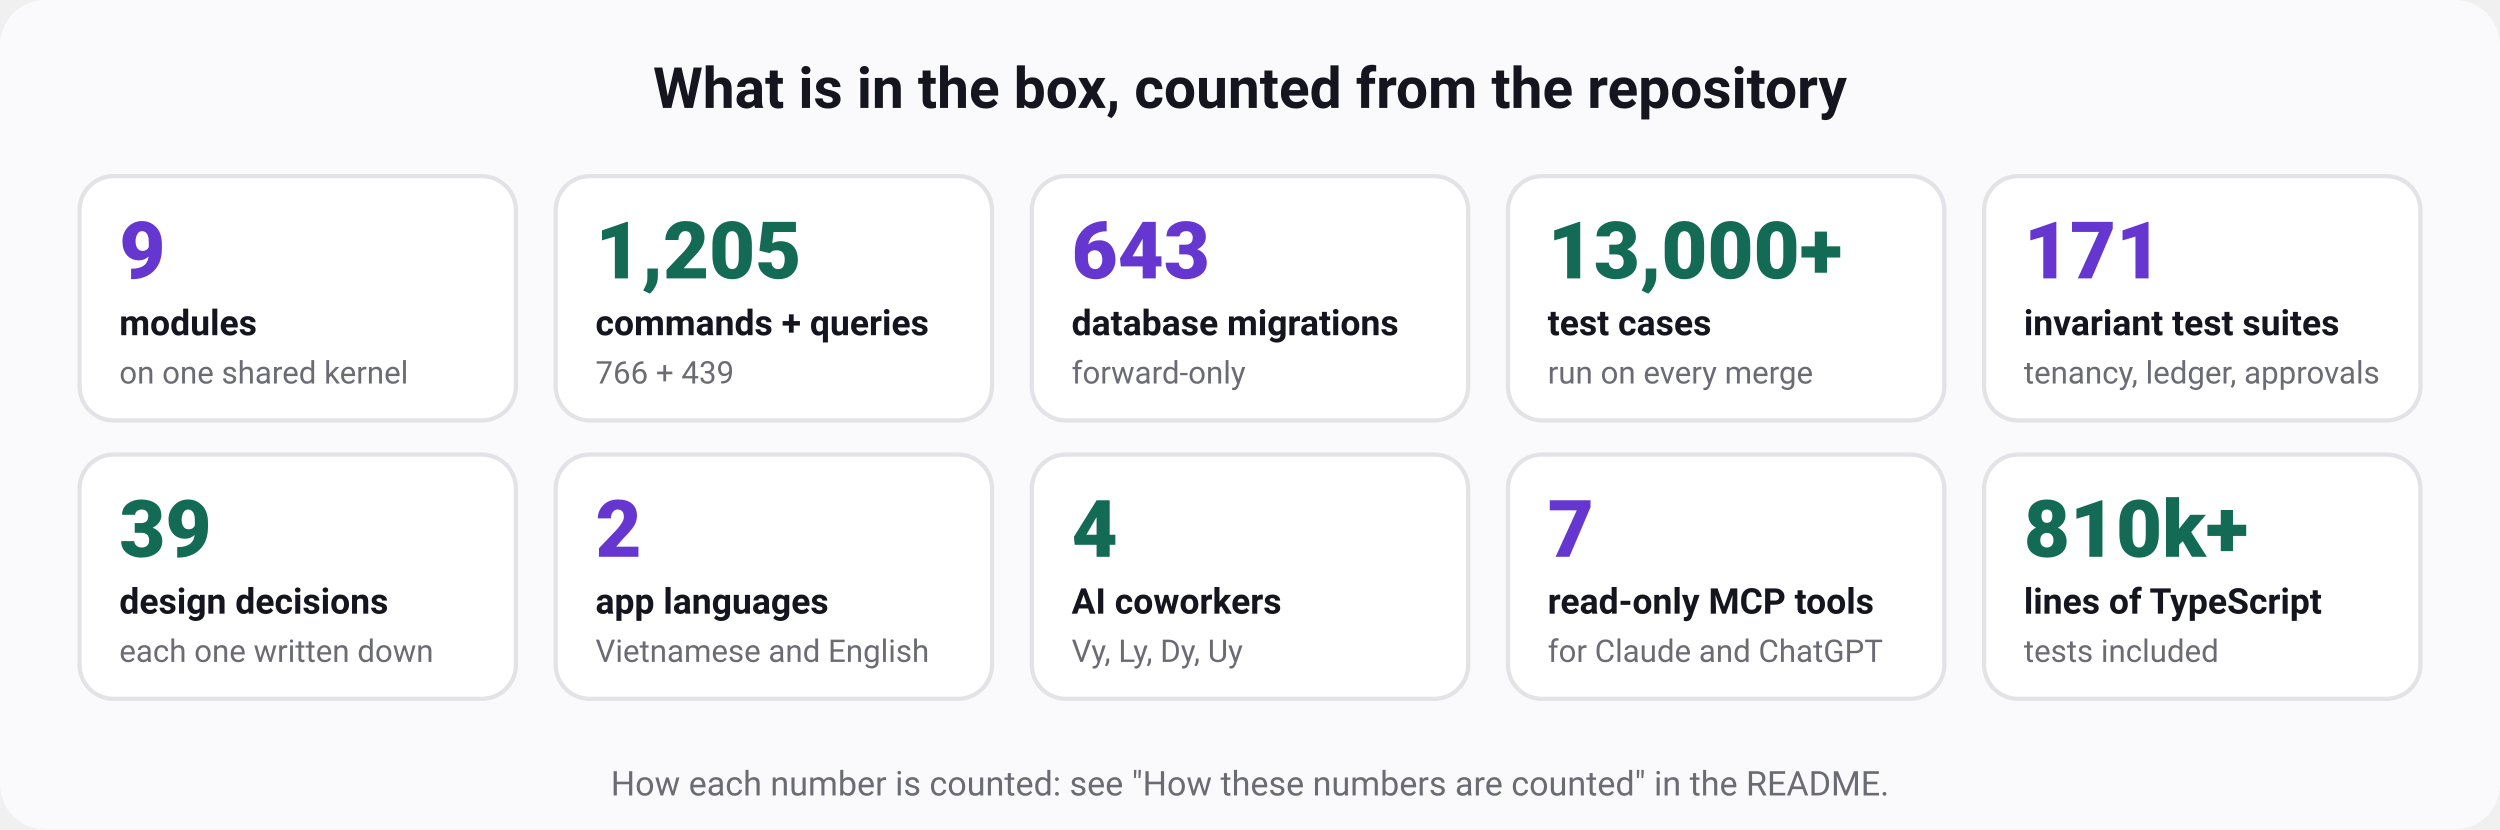
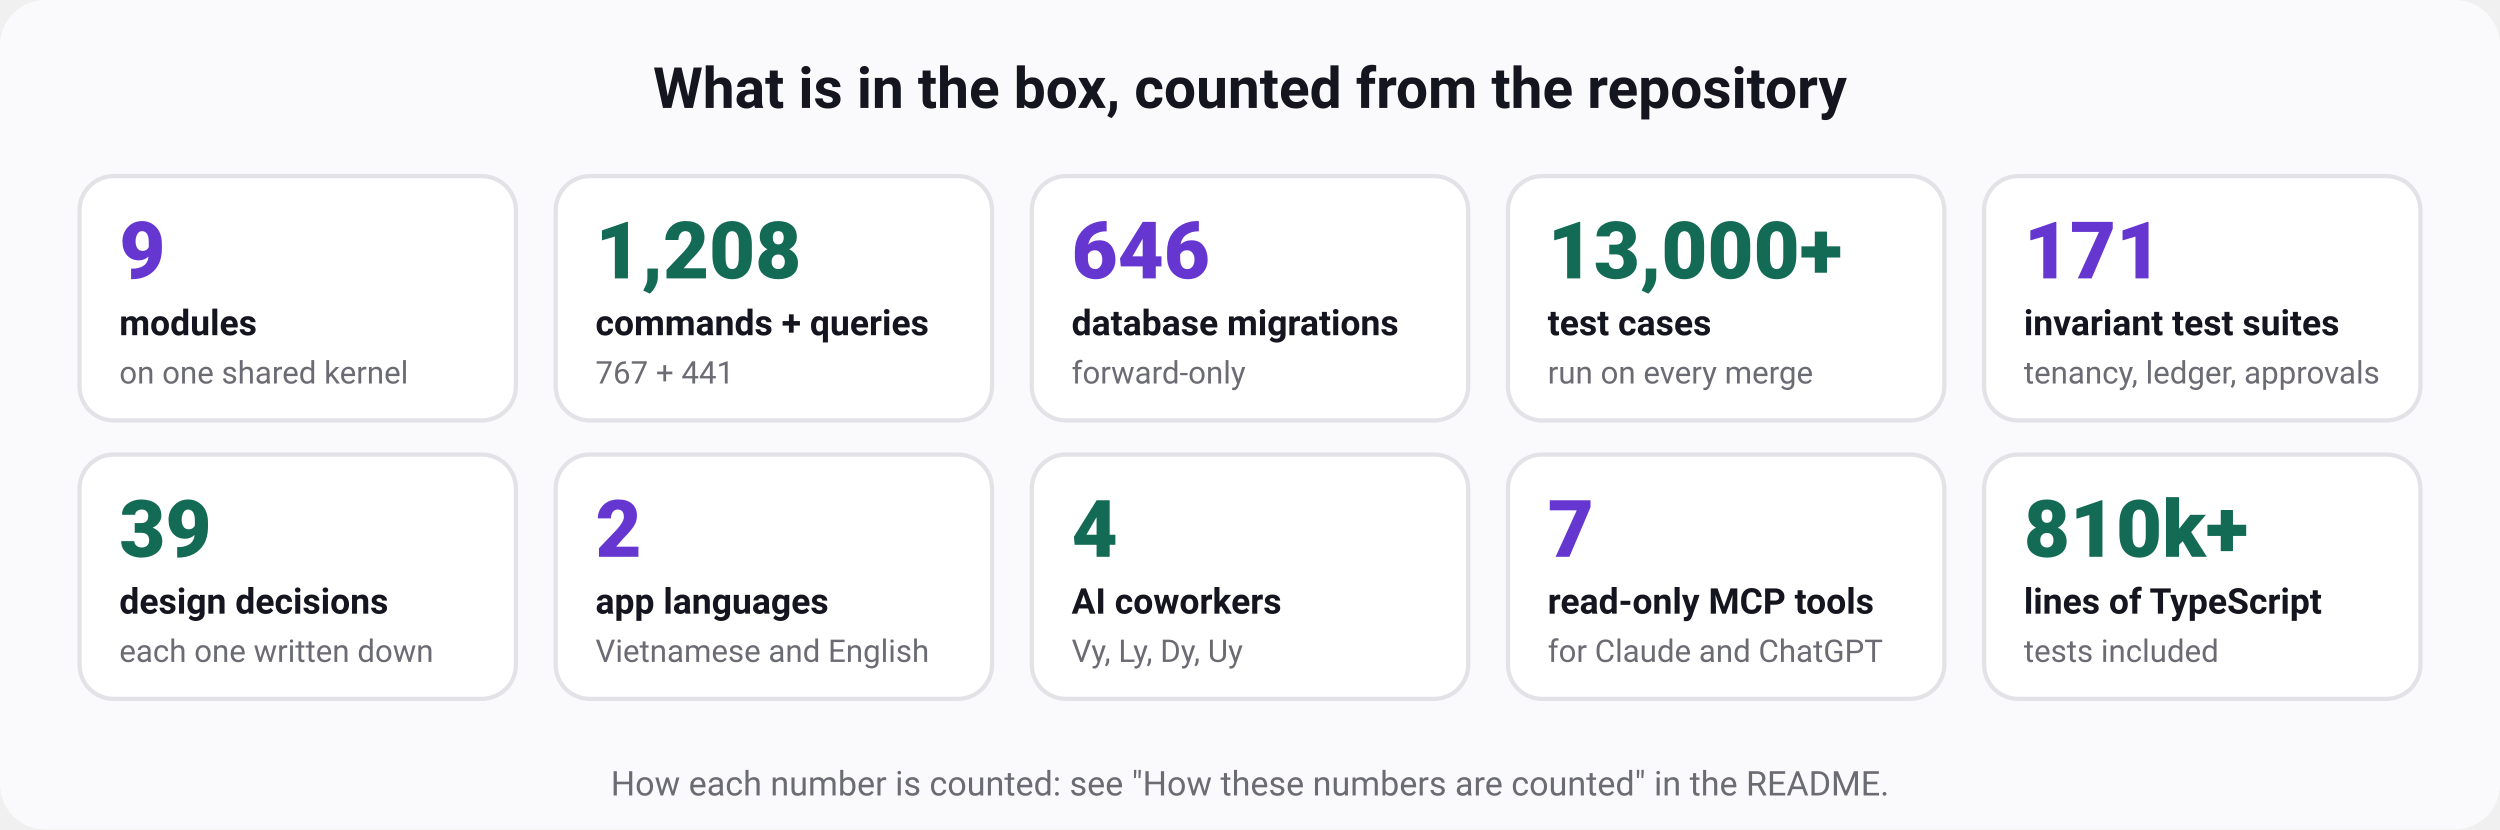
<svg xmlns="http://www.w3.org/2000/svg" width="880" height="292" viewBox="0 0 880 292" role="img" aria-labelledby="t d" font-family="ui-sans-serif, system-ui, -apple-system, 'Segoe UI', Roboto, 'Helvetica Neue', Arial, sans-serif">
  <rect width="880" height="292" rx="16" fill="#fafafc" />
  <text x="440" y="38" font-size="20" font-weight="700" fill="#15151f" text-anchor="middle">What is in the box, counted from the repository</text>
  <rect x="28" y="62" width="153.6" height="86" rx="12" fill="#ffffff" stroke="#e3e2e7" stroke-width="1.5" />
  <text x="42" y="98" font-size="28" font-weight="800" fill="#6636d1" text-anchor="start">9</text>
  <text x="42" y="118" font-size="12.5" font-weight="600" fill="#15151f" text-anchor="start">modules</text>
  <text x="42" y="135" font-size="11" font-weight="400" fill="#6b6b74" text-anchor="start">on one shared kernel</text>
  <rect x="195.6" y="62" width="153.6" height="86" rx="12" fill="#ffffff" stroke="#e3e2e7" stroke-width="1.5" />
-   <text x="209.6" y="98" font-size="28" font-weight="800" fill="#136a55" text-anchor="start">1,205</text>
+   <text x="209.6" y="98" font-size="28" font-weight="800" fill="#136a55" text-anchor="start">1,208</text>
  <text x="209.6" y="118" font-size="12.5" font-weight="600" fill="#15151f" text-anchor="start">commands + queries</text>
-   <text x="209.6" y="135" font-size="11" font-weight="400" fill="#6b6b74" text-anchor="start">766 + 439</text>
+   <text x="209.6" y="135" font-size="11" font-weight="400" fill="#6b6b74" text-anchor="start">767 + 441</text>
  <rect x="363.2" y="62" width="153.6" height="86" rx="12" fill="#ffffff" stroke="#e3e2e7" stroke-width="1.5" />
-   <text x="377.2" y="98" font-size="28" font-weight="800" fill="#6636d1" text-anchor="start">643</text>
+   <text x="377.2" y="98" font-size="28" font-weight="800" fill="#6636d1" text-anchor="start">646</text>
  <text x="377.2" y="118" font-size="12.5" font-weight="600" fill="#15151f" text-anchor="start">database migrations</text>
  <text x="377.2" y="135" font-size="11" font-weight="400" fill="#6b6b74" text-anchor="start">forward-only</text>
  <rect x="530.8" y="62" width="153.6" height="86" rx="12" fill="#ffffff" stroke="#e3e2e7" stroke-width="1.5" />
  <text x="544.8" y="98" font-size="28" font-weight="800" fill="#136a55" text-anchor="start">13,000+</text>
  <text x="544.8" y="118" font-size="12.5" font-weight="600" fill="#15151f" text-anchor="start">test cases</text>
  <text x="544.8" y="135" font-size="11" font-weight="400" fill="#6b6b74" text-anchor="start">run on every merge</text>
  <rect x="698.4" y="62" width="153.6" height="86" rx="12" fill="#ffffff" stroke="#e3e2e7" stroke-width="1.5" />
  <text x="712.4" y="98" font-size="28" font-weight="800" fill="#6636d1" text-anchor="start">171</text>
  <text x="712.4" y="118" font-size="12.5" font-weight="600" fill="#15151f" text-anchor="start">invariant test suites</text>
  <text x="712.4" y="135" font-size="11" font-weight="400" fill="#6b6b74" text-anchor="start">tenancy, ledger, approvals</text>
  <rect x="28" y="160" width="153.6" height="86" rx="12" fill="#ffffff" stroke="#e3e2e7" stroke-width="1.5" />
  <text x="42" y="196" font-size="28" font-weight="800" fill="#136a55" text-anchor="start">39</text>
  <text x="42" y="216" font-size="12.5" font-weight="600" fill="#15151f" text-anchor="start">design decisions</text>
  <text x="42" y="233" font-size="11" font-weight="400" fill="#6b6b74" text-anchor="start">each one written down</text>
  <rect x="195.6" y="160" width="153.6" height="86" rx="12" fill="#ffffff" stroke="#e3e2e7" stroke-width="1.5" />
  <text x="209.6" y="196" font-size="28" font-weight="800" fill="#6636d1" text-anchor="start">2</text>
  <text x="209.6" y="216" font-size="12.5" font-weight="600" fill="#15151f" text-anchor="start">app languages</text>
  <text x="209.6" y="233" font-size="11" font-weight="400" fill="#6b6b74" text-anchor="start">Vietnamese and English</text>
  <rect x="363.2" y="160" width="153.6" height="86" rx="12" fill="#ffffff" stroke="#e3e2e7" stroke-width="1.5" />
  <text x="377.2" y="196" font-size="28" font-weight="800" fill="#136a55" text-anchor="start">4</text>
  <text x="377.2" y="216" font-size="12.5" font-weight="600" fill="#15151f" text-anchor="start">AI coworkers</text>
  <text x="377.2" y="233" font-size="11" font-weight="400" fill="#6b6b74" text-anchor="start">Vy, Ly, Dy, Uy</text>
  <rect x="530.8" y="160" width="153.6" height="86" rx="12" fill="#ffffff" stroke="#e3e2e7" stroke-width="1.5" />
  <text x="544.8" y="196" font-size="28" font-weight="800" fill="#6636d1" text-anchor="start">7</text>
  <text x="544.8" y="216" font-size="12.5" font-weight="600" fill="#15151f" text-anchor="start">read-only MCP tools</text>
  <text x="544.8" y="233" font-size="11" font-weight="400" fill="#6b6b74" text-anchor="start">for Claude and ChatGPT</text>
  <rect x="698.4" y="160" width="153.6" height="86" rx="12" fill="#ffffff" stroke="#e3e2e7" stroke-width="1.5" />
  <text x="712.4" y="196" font-size="28" font-weight="800" fill="#136a55" text-anchor="start">810k+</text>
  <text x="712.4" y="216" font-size="12.5" font-weight="600" fill="#15151f" text-anchor="start">lines of TypeScript</text>
  <text x="712.4" y="233" font-size="11" font-weight="400" fill="#6b6b74" text-anchor="start">tests included</text>
  <text x="440" y="280" font-size="12" font-weight="400" fill="#6b6b74" text-anchor="middle">How each number is counted: see "How these numbers are counted" in the README.</text>
</svg>
